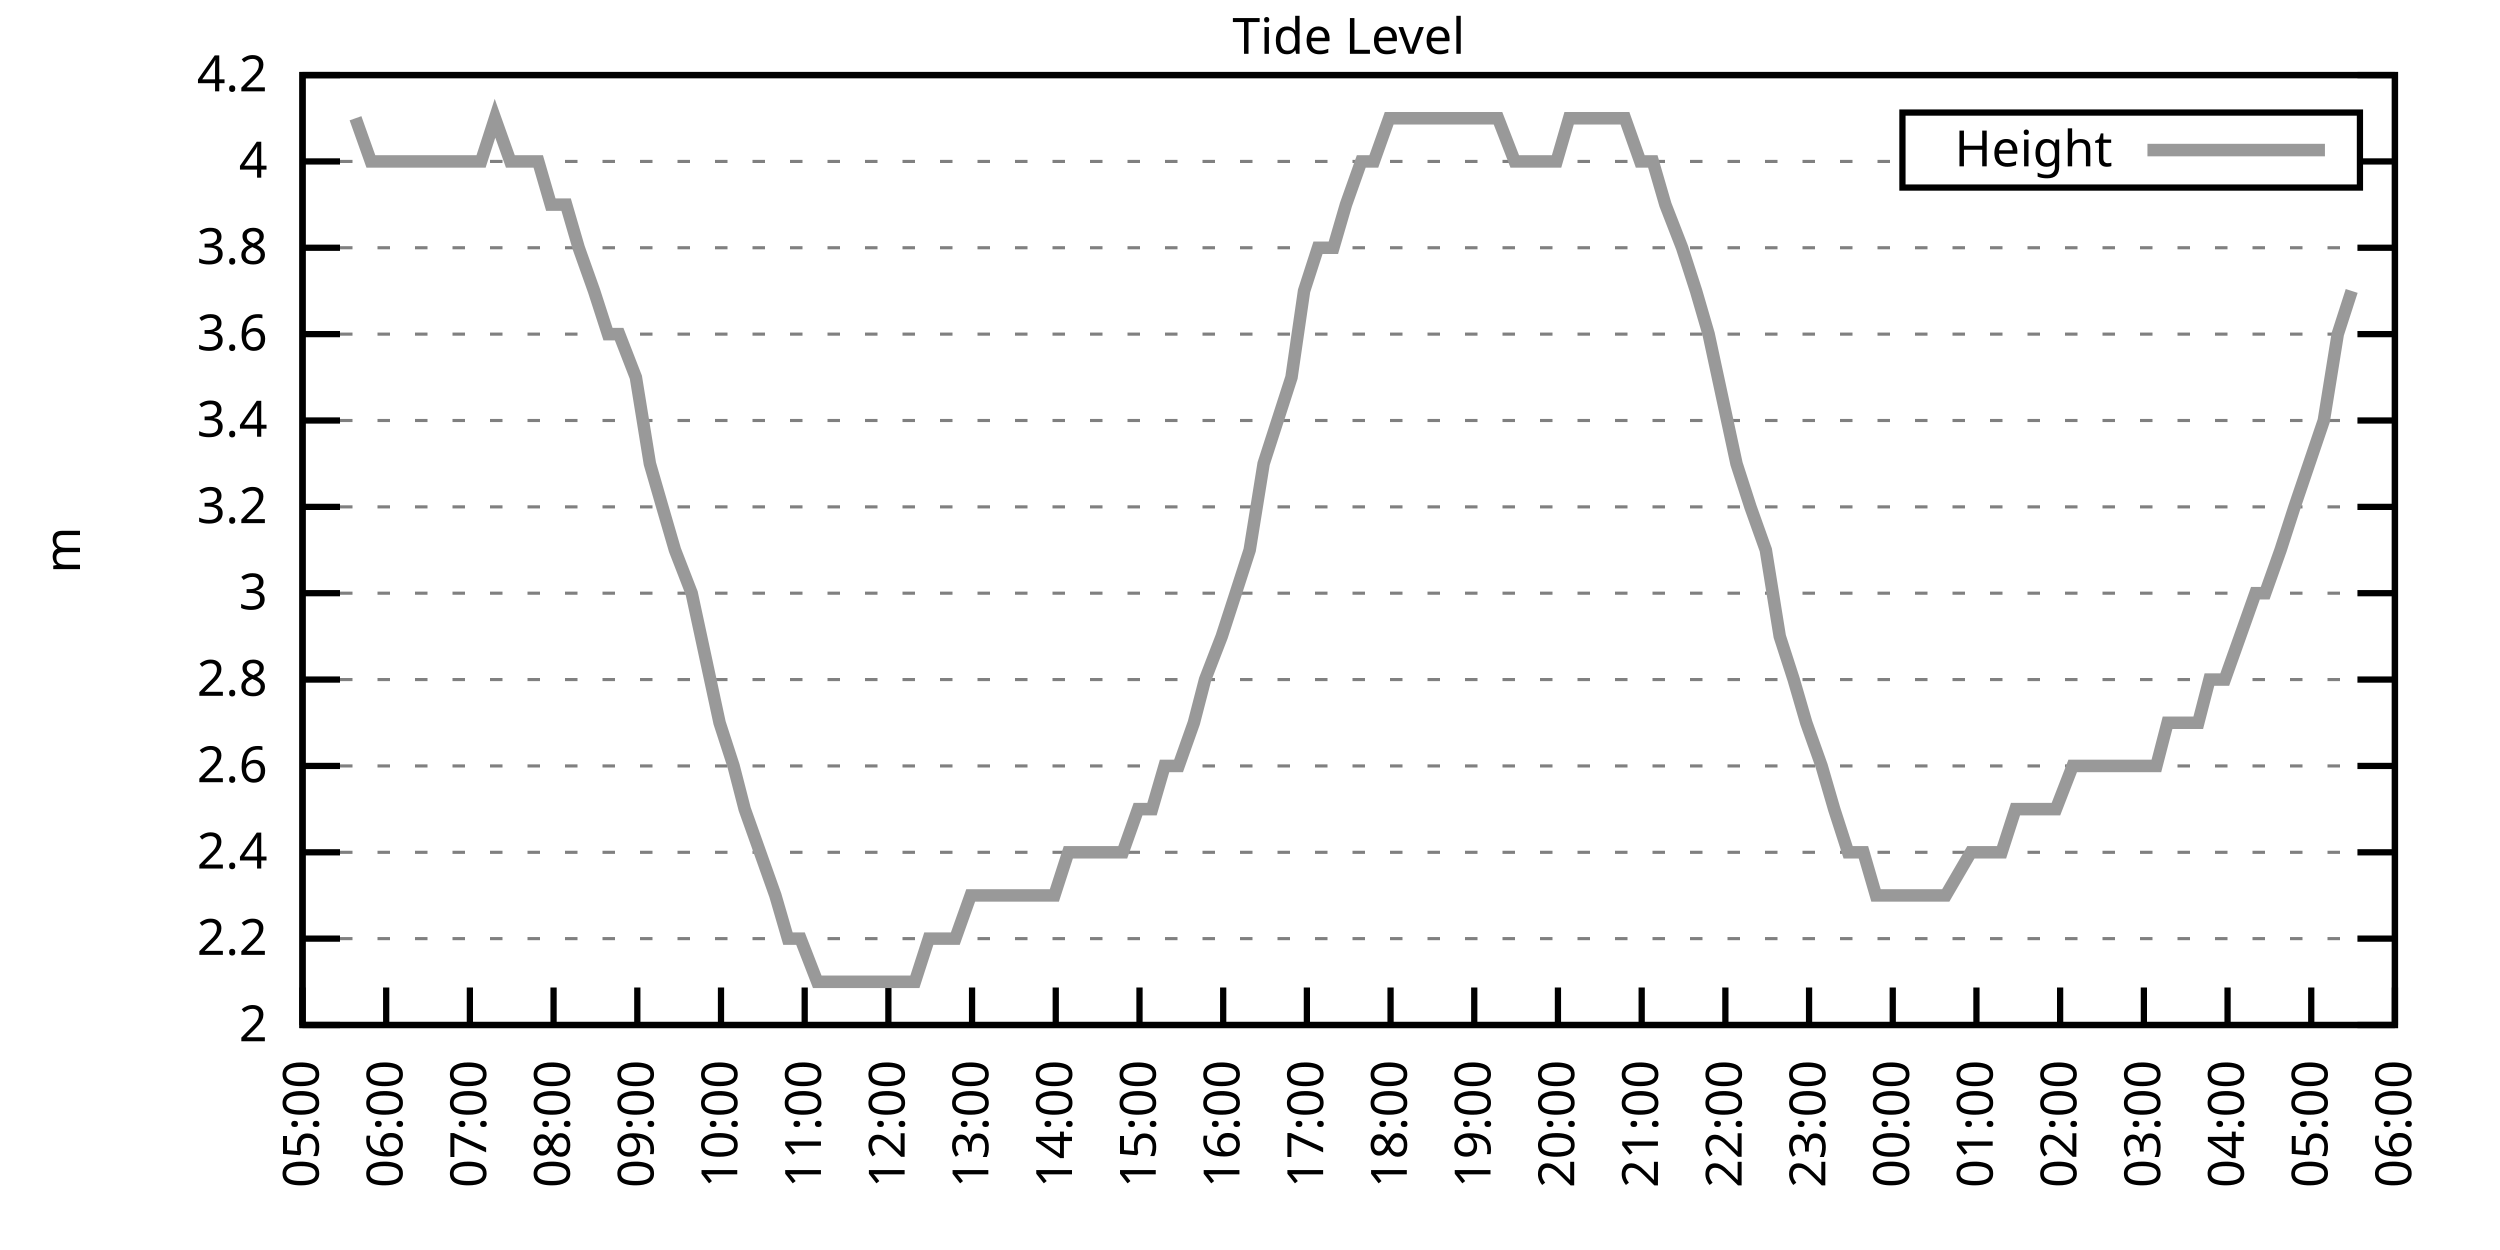
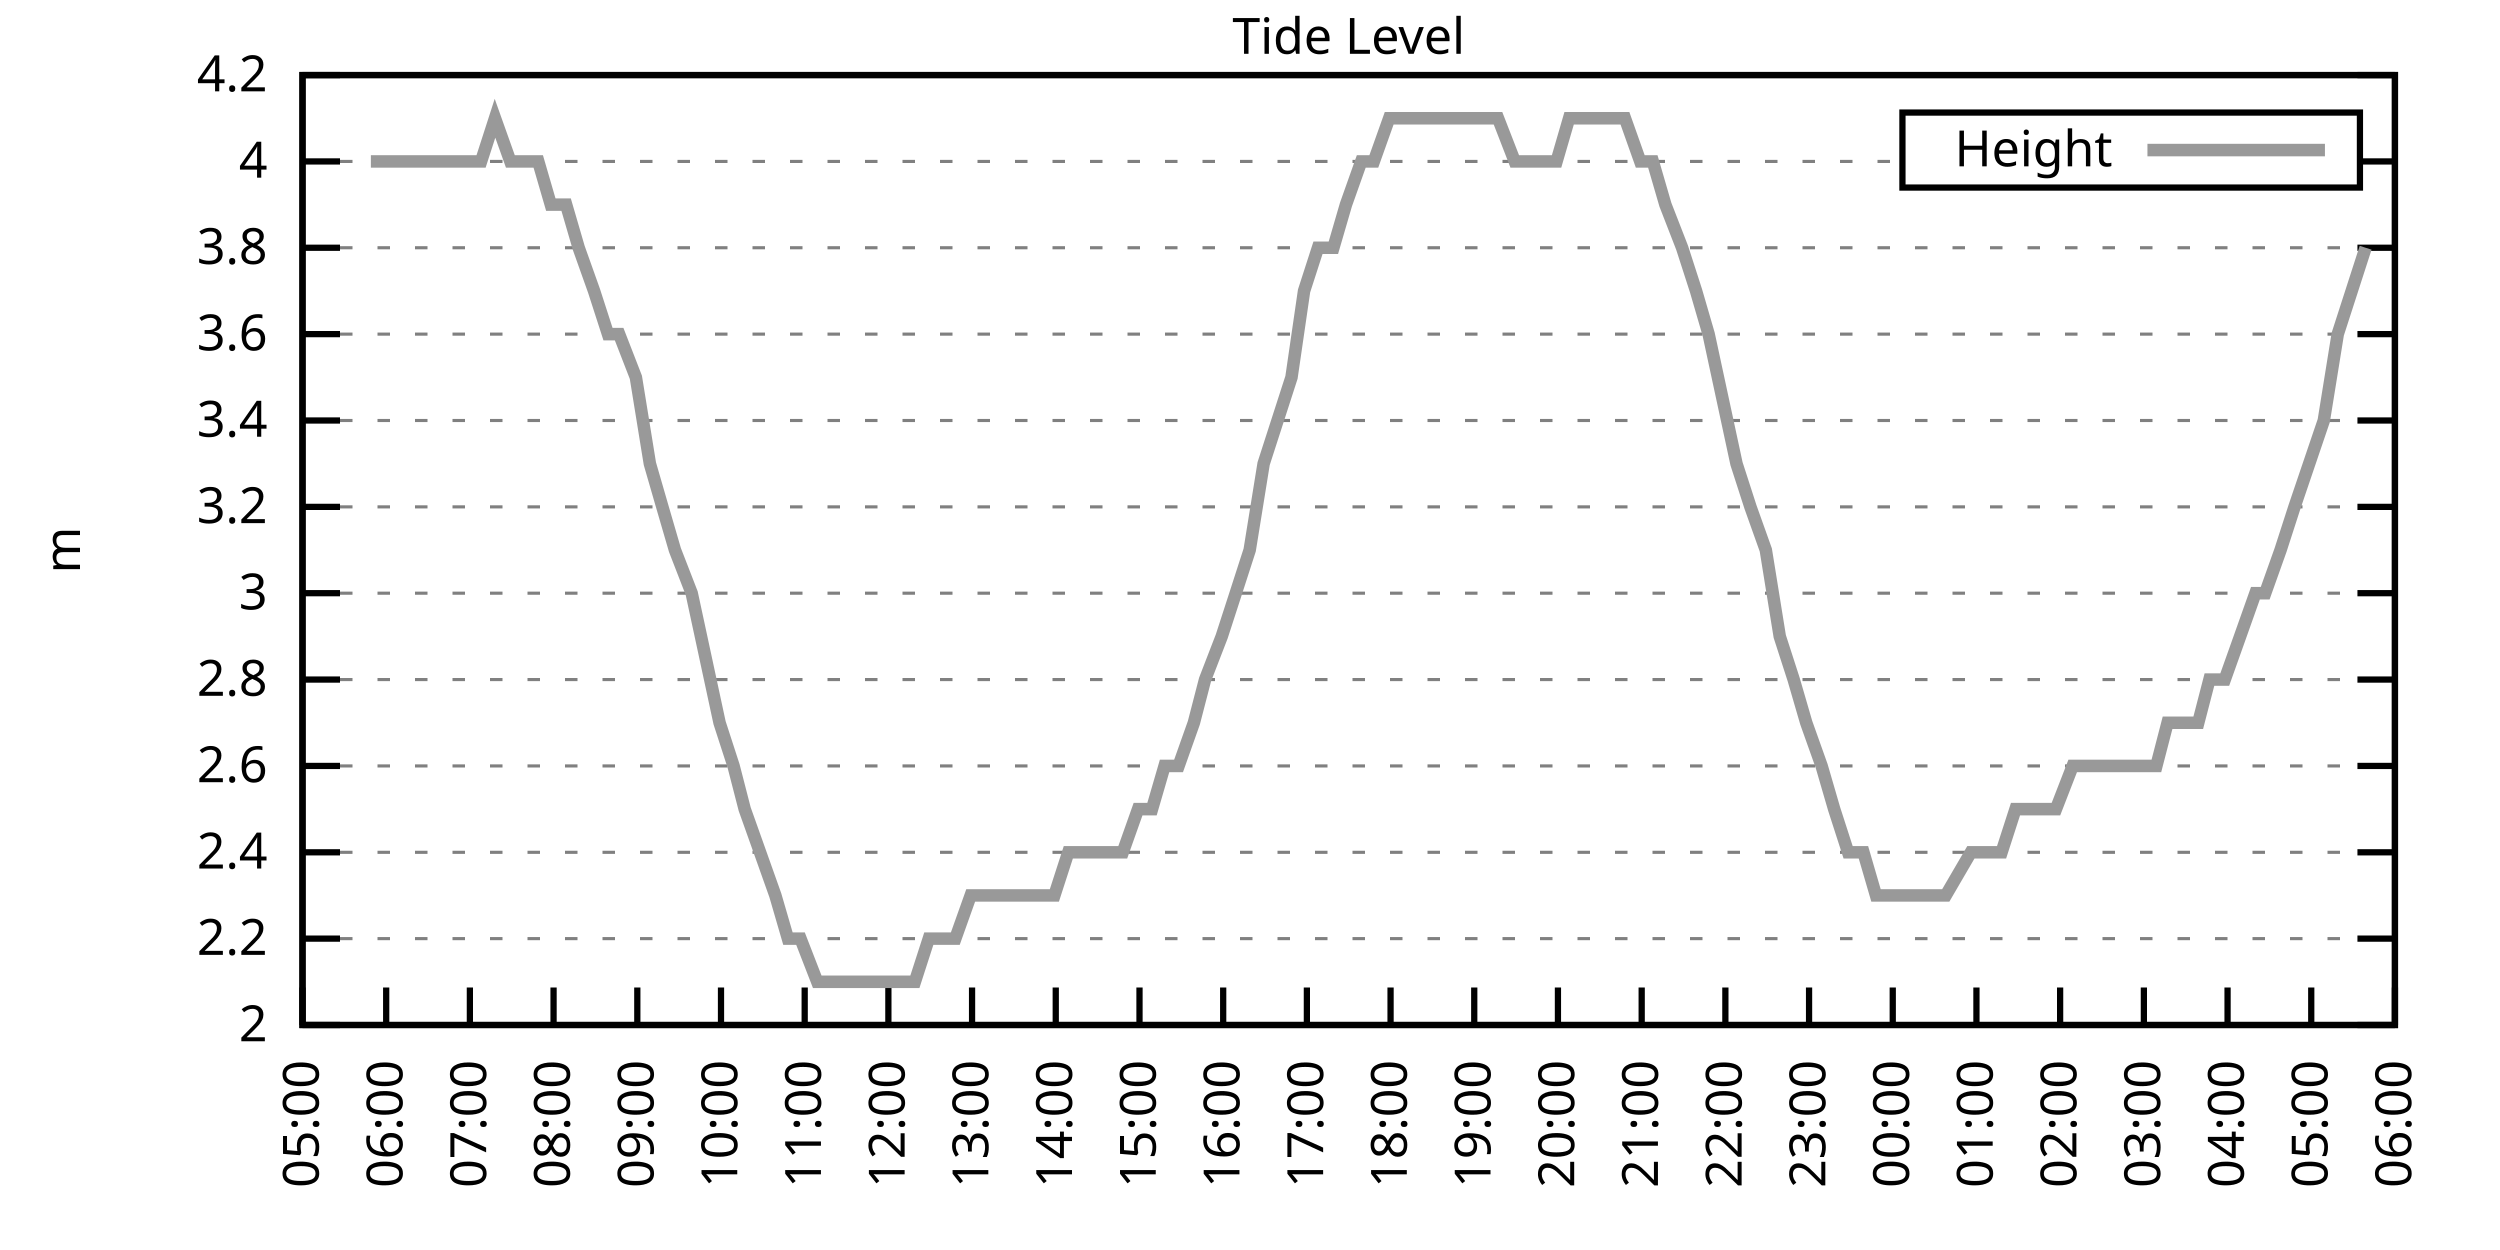
<svg xmlns="http://www.w3.org/2000/svg" xmlns:xlink="http://www.w3.org/1999/xlink" width="400" height="200" viewBox="0 0 400 200">
  <g id="gnuplot_canvas">
    <rect x="0" y="0" width="400" height="200" fill="none" />
    <defs>
      <circle id="gpDot" r="0.5" stroke-width="0.5" stroke="currentColor" />
      <path id="gpPt0" stroke-width="0.333" stroke="currentColor" d="M-1,0 h2 M0,-1 v2" />
      <path id="gpPt1" stroke-width="0.333" stroke="currentColor" d="M-1,-1 L1,1 M1,-1 L-1,1" />
      <path id="gpPt2" stroke-width="0.333" stroke="currentColor" d="M-1,0 L1,0 M0,-1 L0,1 M-1,-1 L1,1 M-1,1 L1,-1" />
      <rect id="gpPt3" stroke-width="0.333" stroke="currentColor" x="-1" y="-1" width="2" height="2" />
      <rect id="gpPt4" stroke-width="0.333" stroke="currentColor" fill="currentColor" x="-1" y="-1" width="2" height="2" />
      <circle id="gpPt5" stroke-width="0.333" stroke="currentColor" cx="0" cy="0" r="1" />
      <use xlink:href="#gpPt5" id="gpPt6" fill="currentColor" stroke="none" />
      <path id="gpPt7" stroke-width="0.333" stroke="currentColor" d="M0,-1.33 L-1.33,0.67 L1.33,0.67 z" />
      <use xlink:href="#gpPt7" id="gpPt8" fill="currentColor" stroke="none" />
      <use xlink:href="#gpPt7" id="gpPt9" stroke="currentColor" transform="rotate(180)" />
      <use xlink:href="#gpPt9" id="gpPt10" fill="currentColor" stroke="none" />
      <use xlink:href="#gpPt3" id="gpPt11" stroke="currentColor" transform="rotate(45)" />
      <use xlink:href="#gpPt11" id="gpPt12" fill="currentColor" stroke="none" />
      <path id="gpPt13" stroke-width="0.333" stroke="currentColor" d="M0,1.330 L1.265,0.411 L0.782,-1.067 L-0.782,-1.076 L-1.265,0.411 z" />
      <use xlink:href="#gpPt13" id="gpPt14" fill="currentColor" stroke="none" />
      <filter id="textbox" filterUnits="objectBoundingBox" x="0" y="0" height="1" width="1">
        <feFlood flood-color="white" flood-opacity="1" result="bgnd" />
        <feComposite in="SourceGraphic" in2="bgnd" operator="atop" />
      </filter>
      <filter id="greybox" filterUnits="objectBoundingBox" x="0" y="0" height="1" width="1">
        <feFlood flood-color="lightgrey" flood-opacity="1" result="grey" />
        <feComposite in="SourceGraphic" in2="grey" operator="atop" />
      </filter>
    </defs>
    <g fill="none" color="white" stroke="currentColor" stroke-width="1.00" stroke-linecap="butt" stroke-linejoin="miter">
</g>
    <g fill="none" color="black" stroke="currentColor" stroke-width="1.00" stroke-linecap="butt" stroke-linejoin="miter">
      <g stroke="none" shape-rendering="crispEdges">
        <polygon fill="rgb(255, 255, 255)" points="48.40,164.00 383.18,164.00 383.18,12.02 48.40,12.02 " />
      </g>
    </g>
    <g fill="none" color="black" stroke="currentColor" stroke-width="1.00" stroke-linecap="butt" stroke-linejoin="miter">
</g>
    <g fill="none" color="black" stroke="black" stroke-width="0.50" stroke-linecap="butt" stroke-linejoin="miter">
</g>
    <g fill="none" color="gray" stroke="currentColor" stroke-width="0.50" stroke-linecap="butt" stroke-linejoin="miter">
      <path stroke="gray" stroke-dasharray="2,4" class="gridline" d="M48.40,164.00 L383.19,164.00  " />
    </g>
    <g fill="none" color="gray" stroke="gray" stroke-width="1.00" stroke-linecap="butt" stroke-linejoin="miter">
</g>
    <g fill="none" color="black" stroke="currentColor" stroke-width="1.00" stroke-linecap="butt" stroke-linejoin="miter">
      <path stroke="black" d="M48.40,164.00 L54.40,164.00 M383.19,164.00 L377.19,164.00  " />
      <g transform="translate(42.80,166.60)" stroke="none" fill="black" font-family="Sans" font-size="8.00" text-anchor="end">
        <text>
          <tspan font-family="Sans"> 2</tspan>
        </text>
      </g>
    </g>
    <g fill="none" color="black" stroke="currentColor" stroke-width="1.00" stroke-linecap="butt" stroke-linejoin="miter">
</g>
    <g fill="none" color="black" stroke="black" stroke-width="0.50" stroke-linecap="butt" stroke-linejoin="miter">
</g>
    <g fill="none" color="gray" stroke="currentColor" stroke-width="0.50" stroke-linecap="butt" stroke-linejoin="miter">
      <path stroke="gray" stroke-dasharray="2,4" class="gridline" d="M48.40,150.18 L383.19,150.18  " />
    </g>
    <g fill="none" color="gray" stroke="gray" stroke-width="1.00" stroke-linecap="butt" stroke-linejoin="miter">
</g>
    <g fill="none" color="black" stroke="currentColor" stroke-width="1.00" stroke-linecap="butt" stroke-linejoin="miter">
      <path stroke="black" d="M48.40,150.18 L54.40,150.18 M383.19,150.18 L377.19,150.18  " />
      <g transform="translate(42.80,152.78)" stroke="none" fill="black" font-family="Sans" font-size="8.00" text-anchor="end">
        <text>
          <tspan font-family="Sans"> 2.2</tspan>
        </text>
      </g>
    </g>
    <g fill="none" color="black" stroke="currentColor" stroke-width="1.00" stroke-linecap="butt" stroke-linejoin="miter">
</g>
    <g fill="none" color="black" stroke="black" stroke-width="0.50" stroke-linecap="butt" stroke-linejoin="miter">
</g>
    <g fill="none" color="gray" stroke="currentColor" stroke-width="0.50" stroke-linecap="butt" stroke-linejoin="miter">
      <path stroke="gray" stroke-dasharray="2,4" class="gridline" d="M48.40,136.37 L383.19,136.37  " />
    </g>
    <g fill="none" color="gray" stroke="gray" stroke-width="1.00" stroke-linecap="butt" stroke-linejoin="miter">
</g>
    <g fill="none" color="black" stroke="currentColor" stroke-width="1.00" stroke-linecap="butt" stroke-linejoin="miter">
      <path stroke="black" d="M48.40,136.37 L54.40,136.37 M383.19,136.37 L377.19,136.37  " />
      <g transform="translate(42.80,138.97)" stroke="none" fill="black" font-family="Sans" font-size="8.00" text-anchor="end">
        <text>
          <tspan font-family="Sans"> 2.4</tspan>
        </text>
      </g>
    </g>
    <g fill="none" color="black" stroke="currentColor" stroke-width="1.00" stroke-linecap="butt" stroke-linejoin="miter">
</g>
    <g fill="none" color="black" stroke="black" stroke-width="0.50" stroke-linecap="butt" stroke-linejoin="miter">
</g>
    <g fill="none" color="gray" stroke="currentColor" stroke-width="0.50" stroke-linecap="butt" stroke-linejoin="miter">
      <path stroke="gray" stroke-dasharray="2,4" class="gridline" d="M48.40,122.55 L383.19,122.55  " />
    </g>
    <g fill="none" color="gray" stroke="gray" stroke-width="1.00" stroke-linecap="butt" stroke-linejoin="miter">
</g>
    <g fill="none" color="black" stroke="currentColor" stroke-width="1.00" stroke-linecap="butt" stroke-linejoin="miter">
      <path stroke="black" d="M48.40,122.55 L54.40,122.55 M383.19,122.55 L377.19,122.55  " />
      <g transform="translate(42.80,125.15)" stroke="none" fill="black" font-family="Sans" font-size="8.00" text-anchor="end">
        <text>
          <tspan font-family="Sans"> 2.6</tspan>
        </text>
      </g>
    </g>
    <g fill="none" color="black" stroke="currentColor" stroke-width="1.00" stroke-linecap="butt" stroke-linejoin="miter">
</g>
    <g fill="none" color="black" stroke="black" stroke-width="0.50" stroke-linecap="butt" stroke-linejoin="miter">
</g>
    <g fill="none" color="gray" stroke="currentColor" stroke-width="0.50" stroke-linecap="butt" stroke-linejoin="miter">
      <path stroke="gray" stroke-dasharray="2,4" class="gridline" d="M48.40,108.73 L383.19,108.73  " />
    </g>
    <g fill="none" color="gray" stroke="gray" stroke-width="1.00" stroke-linecap="butt" stroke-linejoin="miter">
</g>
    <g fill="none" color="black" stroke="currentColor" stroke-width="1.00" stroke-linecap="butt" stroke-linejoin="miter">
      <path stroke="black" d="M48.40,108.73 L54.40,108.73 M383.19,108.73 L377.19,108.73  " />
      <g transform="translate(42.80,111.33)" stroke="none" fill="black" font-family="Sans" font-size="8.00" text-anchor="end">
        <text>
          <tspan font-family="Sans"> 2.8</tspan>
        </text>
      </g>
    </g>
    <g fill="none" color="black" stroke="currentColor" stroke-width="1.00" stroke-linecap="butt" stroke-linejoin="miter">
</g>
    <g fill="none" color="black" stroke="black" stroke-width="0.50" stroke-linecap="butt" stroke-linejoin="miter">
</g>
    <g fill="none" color="gray" stroke="currentColor" stroke-width="0.50" stroke-linecap="butt" stroke-linejoin="miter">
      <path stroke="gray" stroke-dasharray="2,4" class="gridline" d="M48.40,94.91 L383.19,94.91  " />
    </g>
    <g fill="none" color="gray" stroke="gray" stroke-width="1.00" stroke-linecap="butt" stroke-linejoin="miter">
</g>
    <g fill="none" color="black" stroke="currentColor" stroke-width="1.00" stroke-linecap="butt" stroke-linejoin="miter">
      <path stroke="black" d="M48.40,94.91 L54.40,94.91 M383.19,94.91 L377.19,94.91  " />
      <g transform="translate(42.80,97.51)" stroke="none" fill="black" font-family="Sans" font-size="8.00" text-anchor="end">
        <text>
          <tspan font-family="Sans"> 3</tspan>
        </text>
      </g>
    </g>
    <g fill="none" color="black" stroke="currentColor" stroke-width="1.00" stroke-linecap="butt" stroke-linejoin="miter">
</g>
    <g fill="none" color="black" stroke="black" stroke-width="0.50" stroke-linecap="butt" stroke-linejoin="miter">
</g>
    <g fill="none" color="gray" stroke="currentColor" stroke-width="0.50" stroke-linecap="butt" stroke-linejoin="miter">
      <path stroke="gray" stroke-dasharray="2,4" class="gridline" d="M48.40,81.10 L383.19,81.10  " />
    </g>
    <g fill="none" color="gray" stroke="gray" stroke-width="1.00" stroke-linecap="butt" stroke-linejoin="miter">
</g>
    <g fill="none" color="black" stroke="currentColor" stroke-width="1.00" stroke-linecap="butt" stroke-linejoin="miter">
      <path stroke="black" d="M48.40,81.10 L54.40,81.10 M383.19,81.10 L377.19,81.10  " />
      <g transform="translate(42.80,83.70)" stroke="none" fill="black" font-family="Sans" font-size="8.00" text-anchor="end">
        <text>
          <tspan font-family="Sans"> 3.2</tspan>
        </text>
      </g>
    </g>
    <g fill="none" color="black" stroke="currentColor" stroke-width="1.00" stroke-linecap="butt" stroke-linejoin="miter">
</g>
    <g fill="none" color="black" stroke="black" stroke-width="0.50" stroke-linecap="butt" stroke-linejoin="miter">
</g>
    <g fill="none" color="gray" stroke="currentColor" stroke-width="0.50" stroke-linecap="butt" stroke-linejoin="miter">
      <path stroke="gray" stroke-dasharray="2,4" class="gridline" d="M48.40,67.28 L383.19,67.28  " />
    </g>
    <g fill="none" color="gray" stroke="gray" stroke-width="1.00" stroke-linecap="butt" stroke-linejoin="miter">
</g>
    <g fill="none" color="black" stroke="currentColor" stroke-width="1.00" stroke-linecap="butt" stroke-linejoin="miter">
      <path stroke="black" d="M48.40,67.28 L54.40,67.28 M383.19,67.28 L377.19,67.28  " />
      <g transform="translate(42.80,69.88)" stroke="none" fill="black" font-family="Sans" font-size="8.00" text-anchor="end">
        <text>
          <tspan font-family="Sans"> 3.4</tspan>
        </text>
      </g>
    </g>
    <g fill="none" color="black" stroke="currentColor" stroke-width="1.00" stroke-linecap="butt" stroke-linejoin="miter">
</g>
    <g fill="none" color="black" stroke="black" stroke-width="0.50" stroke-linecap="butt" stroke-linejoin="miter">
</g>
    <g fill="none" color="gray" stroke="currentColor" stroke-width="0.50" stroke-linecap="butt" stroke-linejoin="miter">
      <path stroke="gray" stroke-dasharray="2,4" class="gridline" d="M48.40,53.46 L383.19,53.46  " />
    </g>
    <g fill="none" color="gray" stroke="gray" stroke-width="1.00" stroke-linecap="butt" stroke-linejoin="miter">
</g>
    <g fill="none" color="black" stroke="currentColor" stroke-width="1.00" stroke-linecap="butt" stroke-linejoin="miter">
      <path stroke="black" d="M48.40,53.46 L54.40,53.46 M383.19,53.46 L377.19,53.46  " />
      <g transform="translate(42.80,56.06)" stroke="none" fill="black" font-family="Sans" font-size="8.00" text-anchor="end">
        <text>
          <tspan font-family="Sans"> 3.6</tspan>
        </text>
      </g>
    </g>
    <g fill="none" color="black" stroke="currentColor" stroke-width="1.00" stroke-linecap="butt" stroke-linejoin="miter">
</g>
    <g fill="none" color="black" stroke="black" stroke-width="0.50" stroke-linecap="butt" stroke-linejoin="miter">
</g>
    <g fill="none" color="gray" stroke="currentColor" stroke-width="0.50" stroke-linecap="butt" stroke-linejoin="miter">
      <path stroke="gray" stroke-dasharray="2,4" class="gridline" d="M48.40,39.64 L383.19,39.64  " />
    </g>
    <g fill="none" color="gray" stroke="gray" stroke-width="1.00" stroke-linecap="butt" stroke-linejoin="miter">
</g>
    <g fill="none" color="black" stroke="currentColor" stroke-width="1.00" stroke-linecap="butt" stroke-linejoin="miter">
      <path stroke="black" d="M48.40,39.64 L54.40,39.64 M383.19,39.64 L377.19,39.64  " />
      <g transform="translate(42.80,42.24)" stroke="none" fill="black" font-family="Sans" font-size="8.00" text-anchor="end">
        <text>
          <tspan font-family="Sans"> 3.8</tspan>
        </text>
      </g>
    </g>
    <g fill="none" color="black" stroke="currentColor" stroke-width="1.00" stroke-linecap="butt" stroke-linejoin="miter">
</g>
    <g fill="none" color="black" stroke="black" stroke-width="0.50" stroke-linecap="butt" stroke-linejoin="miter">
</g>
    <g fill="none" color="gray" stroke="currentColor" stroke-width="0.50" stroke-linecap="butt" stroke-linejoin="miter">
      <path stroke="gray" stroke-dasharray="2,4" class="gridline" d="M48.40,25.83 L304.39,25.83 M377.59,25.83 L383.19,25.83  " />
    </g>
    <g fill="none" color="gray" stroke="gray" stroke-width="1.00" stroke-linecap="butt" stroke-linejoin="miter">
</g>
    <g fill="none" color="black" stroke="currentColor" stroke-width="1.00" stroke-linecap="butt" stroke-linejoin="miter">
      <path stroke="black" d="M48.40,25.83 L54.40,25.83 M383.19,25.83 L377.19,25.83  " />
      <g transform="translate(42.80,28.43)" stroke="none" fill="black" font-family="Sans" font-size="8.00" text-anchor="end">
        <text>
          <tspan font-family="Sans"> 4</tspan>
        </text>
      </g>
    </g>
    <g fill="none" color="black" stroke="currentColor" stroke-width="1.00" stroke-linecap="butt" stroke-linejoin="miter">
</g>
    <g fill="none" color="black" stroke="black" stroke-width="0.50" stroke-linecap="butt" stroke-linejoin="miter">
</g>
    <g fill="none" color="gray" stroke="currentColor" stroke-width="0.50" stroke-linecap="butt" stroke-linejoin="miter">
      <path stroke="gray" stroke-dasharray="2,4" class="gridline" d="M48.40,12.01 L383.19,12.01  " />
    </g>
    <g fill="none" color="gray" stroke="gray" stroke-width="1.00" stroke-linecap="butt" stroke-linejoin="miter">
</g>
    <g fill="none" color="black" stroke="currentColor" stroke-width="1.00" stroke-linecap="butt" stroke-linejoin="miter">
      <path stroke="black" d="M48.40,12.01 L54.40,12.01 M383.19,12.01 L377.19,12.01  " />
      <g transform="translate(42.80,14.61)" stroke="none" fill="black" font-family="Sans" font-size="8.00" text-anchor="end">
        <text>
          <tspan font-family="Sans"> 4.2</tspan>
        </text>
      </g>
    </g>
    <g fill="none" color="black" stroke="currentColor" stroke-width="1.00" stroke-linecap="butt" stroke-linejoin="miter">
      <path stroke="black" d="M48.40,164.00 L48.40,158.00  " />
      <g transform="translate(51.00,169.60) rotate(270.00)" stroke="none" fill="black" font-family="Sans" font-size="8.00" text-anchor="end">
        <text>
          <tspan font-family="Sans">05:00</tspan>
        </text>
      </g>
    </g>
    <g fill="none" color="black" stroke="currentColor" stroke-width="1.00" stroke-linecap="butt" stroke-linejoin="miter">
      <path stroke="black" d="M61.79,164.00 L61.79,158.00  " />
      <g transform="translate(64.39,169.60) rotate(270.00)" stroke="none" fill="black" font-family="Sans" font-size="8.00" text-anchor="end">
        <text>
          <tspan font-family="Sans">06:00</tspan>
        </text>
      </g>
    </g>
    <g fill="none" color="black" stroke="currentColor" stroke-width="1.00" stroke-linecap="butt" stroke-linejoin="miter">
      <path stroke="black" d="M75.18,164.00 L75.18,158.00  " />
      <g transform="translate(77.78,169.60) rotate(270.00)" stroke="none" fill="black" font-family="Sans" font-size="8.00" text-anchor="end">
        <text>
          <tspan font-family="Sans">07:00</tspan>
        </text>
      </g>
    </g>
    <g fill="none" color="black" stroke="currentColor" stroke-width="1.00" stroke-linecap="butt" stroke-linejoin="miter">
      <path stroke="black" d="M88.57,164.00 L88.57,158.00  " />
      <g transform="translate(91.17,169.60) rotate(270.00)" stroke="none" fill="black" font-family="Sans" font-size="8.00" text-anchor="end">
        <text>
          <tspan font-family="Sans">08:00</tspan>
        </text>
      </g>
    </g>
    <g fill="none" color="black" stroke="currentColor" stroke-width="1.00" stroke-linecap="butt" stroke-linejoin="miter">
      <path stroke="black" d="M101.97,164.00 L101.97,158.00  " />
      <g transform="translate(104.57,169.60) rotate(270.00)" stroke="none" fill="black" font-family="Sans" font-size="8.00" text-anchor="end">
        <text>
          <tspan font-family="Sans">09:00</tspan>
        </text>
      </g>
    </g>
    <g fill="none" color="black" stroke="currentColor" stroke-width="1.00" stroke-linecap="butt" stroke-linejoin="miter">
      <path stroke="black" d="M115.36,164.00 L115.36,158.00  " />
      <g transform="translate(117.96,169.60) rotate(270.00)" stroke="none" fill="black" font-family="Sans" font-size="8.00" text-anchor="end">
        <text>
          <tspan font-family="Sans">10:00</tspan>
        </text>
      </g>
    </g>
    <g fill="none" color="black" stroke="currentColor" stroke-width="1.00" stroke-linecap="butt" stroke-linejoin="miter">
      <path stroke="black" d="M128.75,164.00 L128.75,158.00  " />
      <g transform="translate(131.35,169.60) rotate(270.00)" stroke="none" fill="black" font-family="Sans" font-size="8.00" text-anchor="end">
        <text>
          <tspan font-family="Sans">11:00</tspan>
        </text>
      </g>
    </g>
    <g fill="none" color="black" stroke="currentColor" stroke-width="1.00" stroke-linecap="butt" stroke-linejoin="miter">
      <path stroke="black" d="M142.14,164.00 L142.14,158.00  " />
      <g transform="translate(144.74,169.60) rotate(270.00)" stroke="none" fill="black" font-family="Sans" font-size="8.00" text-anchor="end">
        <text>
          <tspan font-family="Sans">12:00</tspan>
        </text>
      </g>
    </g>
    <g fill="none" color="black" stroke="currentColor" stroke-width="1.00" stroke-linecap="butt" stroke-linejoin="miter">
      <path stroke="black" d="M155.53,164.00 L155.53,158.00  " />
      <g transform="translate(158.13,169.60) rotate(270.00)" stroke="none" fill="black" font-family="Sans" font-size="8.00" text-anchor="end">
        <text>
          <tspan font-family="Sans">13:00</tspan>
        </text>
      </g>
    </g>
    <g fill="none" color="black" stroke="currentColor" stroke-width="1.00" stroke-linecap="butt" stroke-linejoin="miter">
      <path stroke="black" d="M168.92,164.00 L168.92,158.00  " />
      <g transform="translate(171.52,169.60) rotate(270.00)" stroke="none" fill="black" font-family="Sans" font-size="8.00" text-anchor="end">
        <text>
          <tspan font-family="Sans">14:00</tspan>
        </text>
      </g>
    </g>
    <g fill="none" color="black" stroke="currentColor" stroke-width="1.00" stroke-linecap="butt" stroke-linejoin="miter">
      <path stroke="black" d="M182.32,164.00 L182.32,158.00  " />
      <g transform="translate(184.92,169.60) rotate(270.00)" stroke="none" fill="black" font-family="Sans" font-size="8.00" text-anchor="end">
        <text>
          <tspan font-family="Sans">15:00</tspan>
        </text>
      </g>
    </g>
    <g fill="none" color="black" stroke="currentColor" stroke-width="1.00" stroke-linecap="butt" stroke-linejoin="miter">
      <path stroke="black" d="M195.71,164.00 L195.71,158.00  " />
      <g transform="translate(198.31,169.60) rotate(270.00)" stroke="none" fill="black" font-family="Sans" font-size="8.00" text-anchor="end">
        <text>
          <tspan font-family="Sans">16:00</tspan>
        </text>
      </g>
    </g>
    <g fill="none" color="black" stroke="currentColor" stroke-width="1.00" stroke-linecap="butt" stroke-linejoin="miter">
      <path stroke="black" d="M209.10,164.00 L209.10,158.00  " />
      <g transform="translate(211.70,169.60) rotate(270.00)" stroke="none" fill="black" font-family="Sans" font-size="8.00" text-anchor="end">
        <text>
          <tspan font-family="Sans">17:00</tspan>
        </text>
      </g>
    </g>
    <g fill="none" color="black" stroke="currentColor" stroke-width="1.00" stroke-linecap="butt" stroke-linejoin="miter">
      <path stroke="black" d="M222.49,164.00 L222.49,158.00  " />
      <g transform="translate(225.09,169.60) rotate(270.00)" stroke="none" fill="black" font-family="Sans" font-size="8.00" text-anchor="end">
        <text>
          <tspan font-family="Sans">18:00</tspan>
        </text>
      </g>
    </g>
    <g fill="none" color="black" stroke="currentColor" stroke-width="1.00" stroke-linecap="butt" stroke-linejoin="miter">
      <path stroke="black" d="M235.88,164.00 L235.88,158.00  " />
      <g transform="translate(238.48,169.60) rotate(270.00)" stroke="none" fill="black" font-family="Sans" font-size="8.00" text-anchor="end">
        <text>
          <tspan font-family="Sans">19:00</tspan>
        </text>
      </g>
    </g>
    <g fill="none" color="black" stroke="currentColor" stroke-width="1.00" stroke-linecap="butt" stroke-linejoin="miter">
      <path stroke="black" d="M249.27,164.00 L249.27,158.00  " />
      <g transform="translate(251.87,169.60) rotate(270.00)" stroke="none" fill="black" font-family="Sans" font-size="8.00" text-anchor="end">
        <text>
          <tspan font-family="Sans">20:00</tspan>
        </text>
      </g>
    </g>
    <g fill="none" color="black" stroke="currentColor" stroke-width="1.00" stroke-linecap="butt" stroke-linejoin="miter">
      <path stroke="black" d="M262.67,164.00 L262.67,158.00  " />
      <g transform="translate(265.27,169.60) rotate(270.00)" stroke="none" fill="black" font-family="Sans" font-size="8.00" text-anchor="end">
        <text>
          <tspan font-family="Sans">21:00</tspan>
        </text>
      </g>
    </g>
    <g fill="none" color="black" stroke="currentColor" stroke-width="1.00" stroke-linecap="butt" stroke-linejoin="miter">
      <path stroke="black" d="M276.06,164.00 L276.06,158.00  " />
      <g transform="translate(278.66,169.60) rotate(270.00)" stroke="none" fill="black" font-family="Sans" font-size="8.00" text-anchor="end">
        <text>
          <tspan font-family="Sans">22:00</tspan>
        </text>
      </g>
    </g>
    <g fill="none" color="black" stroke="currentColor" stroke-width="1.00" stroke-linecap="butt" stroke-linejoin="miter">
      <path stroke="black" d="M289.45,164.00 L289.45,158.00  " />
      <g transform="translate(292.05,169.60) rotate(270.00)" stroke="none" fill="black" font-family="Sans" font-size="8.00" text-anchor="end">
        <text>
          <tspan font-family="Sans">23:00</tspan>
        </text>
      </g>
    </g>
    <g fill="none" color="black" stroke="currentColor" stroke-width="1.00" stroke-linecap="butt" stroke-linejoin="miter">
      <path stroke="black" d="M302.84,164.00 L302.84,158.00  " />
      <g transform="translate(305.44,169.60) rotate(270.00)" stroke="none" fill="black" font-family="Sans" font-size="8.00" text-anchor="end">
        <text>
          <tspan font-family="Sans">00:00</tspan>
        </text>
      </g>
    </g>
    <g fill="none" color="black" stroke="currentColor" stroke-width="1.00" stroke-linecap="butt" stroke-linejoin="miter">
      <path stroke="black" d="M316.23,164.00 L316.23,158.00  " />
      <g transform="translate(318.83,169.60) rotate(270.00)" stroke="none" fill="black" font-family="Sans" font-size="8.00" text-anchor="end">
        <text>
          <tspan font-family="Sans">01:00</tspan>
        </text>
      </g>
    </g>
    <g fill="none" color="black" stroke="currentColor" stroke-width="1.00" stroke-linecap="butt" stroke-linejoin="miter">
      <path stroke="black" d="M329.62,164.00 L329.62,158.00  " />
      <g transform="translate(332.22,169.60) rotate(270.00)" stroke="none" fill="black" font-family="Sans" font-size="8.00" text-anchor="end">
        <text>
          <tspan font-family="Sans">02:00</tspan>
        </text>
      </g>
    </g>
    <g fill="none" color="black" stroke="currentColor" stroke-width="1.00" stroke-linecap="butt" stroke-linejoin="miter">
      <path stroke="black" d="M343.02,164.00 L343.02,158.00  " />
      <g transform="translate(345.62,169.60) rotate(270.00)" stroke="none" fill="black" font-family="Sans" font-size="8.00" text-anchor="end">
        <text>
          <tspan font-family="Sans">03:00</tspan>
        </text>
      </g>
    </g>
    <g fill="none" color="black" stroke="currentColor" stroke-width="1.00" stroke-linecap="butt" stroke-linejoin="miter">
      <path stroke="black" d="M356.41,164.00 L356.41,158.00  " />
      <g transform="translate(359.01,169.60) rotate(270.00)" stroke="none" fill="black" font-family="Sans" font-size="8.00" text-anchor="end">
        <text>
          <tspan font-family="Sans">04:00</tspan>
        </text>
      </g>
    </g>
    <g fill="none" color="black" stroke="currentColor" stroke-width="1.00" stroke-linecap="butt" stroke-linejoin="miter">
      <path stroke="black" d="M369.80,164.00 L369.80,158.00  " />
      <g transform="translate(372.40,169.60) rotate(270.00)" stroke="none" fill="black" font-family="Sans" font-size="8.00" text-anchor="end">
        <text>
          <tspan font-family="Sans">05:00</tspan>
        </text>
      </g>
    </g>
    <g fill="none" color="black" stroke="currentColor" stroke-width="1.00" stroke-linecap="butt" stroke-linejoin="miter">
      <path stroke="black" d="M383.19,164.00 L383.19,158.00  " />
      <g transform="translate(385.79,169.60) rotate(270.00)" stroke="none" fill="black" font-family="Sans" font-size="8.00" text-anchor="end">
        <text>
          <tspan font-family="Sans">06:00</tspan>
        </text>
      </g>
    </g>
    <g fill="none" color="black" stroke="currentColor" stroke-width="1.00" stroke-linecap="butt" stroke-linejoin="miter">
</g>
    <g fill="none" color="black" stroke="currentColor" stroke-width="1.00" stroke-linecap="butt" stroke-linejoin="miter">
      <path stroke="black" d="M48.40,12.01 L48.40,164.00 L383.19,164.00 L383.19,12.01 L48.40,12.01 Z  " />
    </g>
    <g fill="none" color="black" stroke="currentColor" stroke-width="1.00" stroke-linecap="butt" stroke-linejoin="miter">
</g>
    <g fill="none" color="black" stroke="currentColor" stroke-width="1.00" stroke-linecap="butt" stroke-linejoin="miter">
      <path stroke="black" d="M304.39,30.01 L304.39,18.01 L377.59,18.01 L377.59,30.01 L304.39,30.01 Z  " />
    </g>
    <g id="Tide_level_plot_1">
      <g fill="none" color="white" stroke="black" stroke-width="2.00" stroke-linecap="butt" stroke-linejoin="miter">
</g>
      <g fill="none" color="black" stroke="currentColor" stroke-width="2.00" stroke-linecap="butt" stroke-linejoin="miter">
        <g transform="translate(337.99,26.61)" stroke="none" fill="black" font-family="Sans" font-size="8.00" text-anchor="end">
          <text>
            <tspan font-family="Sans">Height</tspan>
          </text>
        </g>
      </g>
      <g fill="none" color="black" stroke="currentColor" stroke-width="2.00" stroke-linecap="butt" stroke-linejoin="miter">
-         <path stroke="rgb(153, 153, 153)" d="M343.59,24.01 L371.99,24.01 M56.88,18.92 L59.34,25.83 L61.57,25.83 L63.80,25.83 L66.03,25.83 L68.04,25.83   L70.27,25.83 L72.50,25.83 L74.96,25.83 L76.97,25.83 L79.20,18.92 L81.66,25.83 L83.89,25.83 L86.12,25.83   L88.13,32.74 L90.58,32.74 L92.59,39.64 L95.05,46.55 L97.28,53.46 L99.06,53.46 L101.74,60.37 L103.98,74.19   L105.98,81.10 L107.99,88.00 L110.67,94.91 L115.13,115.64 L117.37,122.55 L119.15,129.46 L121.61,136.37 L124.06,143.27   L126.07,150.18 L128.08,150.18 L130.76,157.09 L132.99,157.09 L135.22,157.09 L137.23,157.09 L139.69,157.09 L141.69,157.09   L146.38,157.09 L148.61,150.18 L150.62,150.18 L152.85,150.18 L155.31,143.27 L157.54,143.27 L159.77,143.27 L161.78,143.27   L164.24,143.27 L166.47,143.27 L168.70,143.27 L170.93,136.37 L173.17,136.37 L175.17,136.37 L177.63,136.37 L179.64,136.37   L182.09,129.46 L184.32,129.46 L186.33,122.55 L188.57,122.55 L191.02,115.64 L192.81,108.73 L195.48,101.82 L197.72,94.91   L199.95,88.00 L202.18,74.19 L204.41,67.28 L206.64,60.37 L208.65,46.55 L210.88,39.64 L213.34,39.64 L215.35,32.74   L217.80,25.83 L219.81,25.83 L222.27,18.92 L224.50,18.92 L226.51,18.92 L228.74,18.92 L230.97,18.92 L233.43,18.92   L235.44,18.92 L237.44,18.92 L239.68,18.92 L242.36,25.83 L244.36,25.83 L246.60,25.83 L249.05,25.83 L251.06,18.92   L253.51,18.92 L255.75,18.92 L257.98,18.92 L259.99,18.92 L262.44,25.83 L264.45,25.83 L266.46,32.74 L269.14,39.64   L271.37,46.55 L273.38,53.46 L277.84,74.19 L280.07,81.10 L282.53,88.00 L284.76,101.82 L286.99,108.73 L289.00,115.64   L291.46,122.55 L293.47,129.46 L295.70,136.37 L298.15,136.37 L300.16,143.27 L302.62,143.27 L304.63,143.27 L306.86,143.27   L309.31,143.27 L311.32,143.27 L315.34,136.37 L317.79,136.37 L320.25,136.37 L322.48,129.46 L324.94,129.46 L327.17,129.46   L328.95,129.46 L331.63,122.55 L333.42,122.55 L336.10,122.55 L337.88,122.55 L340.34,122.55 L342.79,122.55 L345.02,122.55   L346.81,115.64 L349.04,115.64 L351.72,115.64 L353.51,108.73 L355.96,108.73 L358.42,101.82 L360.87,94.91 L362.43,94.91   L364.89,88.00 L367.12,81.10 L371.81,67.28 L374.04,53.46 L376.27,46.55  " />
+         <path stroke="rgb(153, 153, 153)" d="M343.59,24.01 L371.99,24.01 M59.34,25.83 L61.57,25.83 L63.80,25.83 L66.03,25.83 L68.04,25.83 L70.27,25.83   L72.50,25.83 L74.96,25.83 L76.97,25.83 L79.20,18.92 L81.66,25.83 L83.89,25.83 L86.12,25.83 L88.13,32.74   L90.58,32.74 L92.59,39.64 L95.05,46.55 L97.28,53.46 L99.06,53.46 L101.74,60.37 L103.98,74.19 L105.98,81.10   L107.99,88.00 L110.67,94.91 L115.13,115.64 L117.37,122.55 L119.15,129.46 L121.61,136.37 L124.06,143.27 L126.07,150.18   L128.08,150.18 L130.76,157.09 L132.99,157.09 L135.22,157.09 L137.23,157.09 L139.69,157.09 L141.69,157.09 L146.38,157.09   L148.61,150.18 L150.62,150.18 L152.85,150.18 L155.31,143.27 L157.54,143.27 L159.77,143.27 L161.78,143.27 L164.24,143.27   L166.47,143.27 L168.70,143.27 L170.93,136.37 L173.17,136.37 L175.17,136.37 L177.63,136.37 L179.64,136.37 L182.09,129.46   L184.32,129.46 L186.33,122.55 L188.57,122.55 L191.02,115.64 L192.81,108.73 L195.48,101.82 L197.72,94.91 L199.95,88.00   L202.18,74.19 L204.41,67.28 L206.64,60.37 L208.65,46.55 L210.88,39.64 L213.34,39.64 L215.35,32.74 L217.80,25.83   L219.81,25.83 L222.27,18.92 L224.50,18.92 L226.51,18.92 L228.74,18.92 L230.97,18.92 L233.43,18.92 L235.44,18.92   L237.44,18.92 L239.68,18.92 L242.36,25.83 L244.36,25.83 L246.60,25.83 L249.05,25.83 L251.06,18.92 L253.51,18.92   L255.75,18.92 L257.98,18.92 L259.99,18.92 L262.44,25.83 L264.45,25.83 L266.46,32.74 L269.14,39.64 L271.37,46.55   L273.38,53.46 L277.84,74.19 L280.07,81.10 L282.53,88.00 L284.76,101.82 L286.99,108.73 L289.00,115.64 L291.46,122.55   L293.47,129.46 L295.70,136.37 L298.15,136.37 L300.16,143.27 L302.62,143.27 L304.63,143.27 L306.86,143.27 L309.31,143.27   L311.32,143.27 L315.34,136.37 L317.79,136.37 L320.25,136.37 L322.48,129.46 L324.94,129.46 L327.17,129.46 L328.95,129.46   L331.63,122.55 L333.42,122.55 L336.10,122.55 L337.88,122.55 L340.34,122.55 L342.79,122.55 L345.02,122.55 L346.81,115.64   L349.04,115.64 L351.72,115.64 L353.51,108.73 L355.96,108.73 L358.42,101.82 L360.87,94.91 L362.43,94.91 L364.89,88.00   L367.12,81.10 L371.81,67.28 L374.04,53.46 L376.27,46.55 L378.50,39.64  " />
      </g>
    </g>
    <g fill="none" color="black" stroke="currentColor" stroke-width="2.00" stroke-linecap="butt" stroke-linejoin="miter">
</g>
    <g fill="none" color="black" stroke="black" stroke-width="1.00" stroke-linecap="butt" stroke-linejoin="miter">
</g>
    <g fill="none" color="black" stroke="currentColor" stroke-width="1.00" stroke-linecap="butt" stroke-linejoin="miter">
      <path stroke="black" d="M48.40,12.01 L48.40,164.00 L383.19,164.00 L383.19,12.01 L48.40,12.01 Z  " />
      <g transform="translate(12.80,88.01) rotate(270.00)" stroke="none" fill="black" font-family="Sans" font-size="8.00" text-anchor="middle">
        <text>
          <tspan font-family="Sans">m</tspan>
        </text>
      </g>
    </g>
    <g fill="none" color="black" stroke="currentColor" stroke-width="1.00" stroke-linecap="butt" stroke-linejoin="miter">
</g>
    <g fill="none" color="black" stroke="currentColor" stroke-width="1.00" stroke-linecap="butt" stroke-linejoin="miter">
      <g transform="translate(215.79,8.61)" stroke="none" fill="black" font-family="Sans" font-size="8.00" text-anchor="middle">
        <text>
          <tspan font-family="Sans">Tide Level</tspan>
        </text>
      </g>
    </g>
    <g fill="none" color="black" stroke="currentColor" stroke-width="1.00" stroke-linecap="butt" stroke-linejoin="miter">
</g>
  </g>
</svg>
